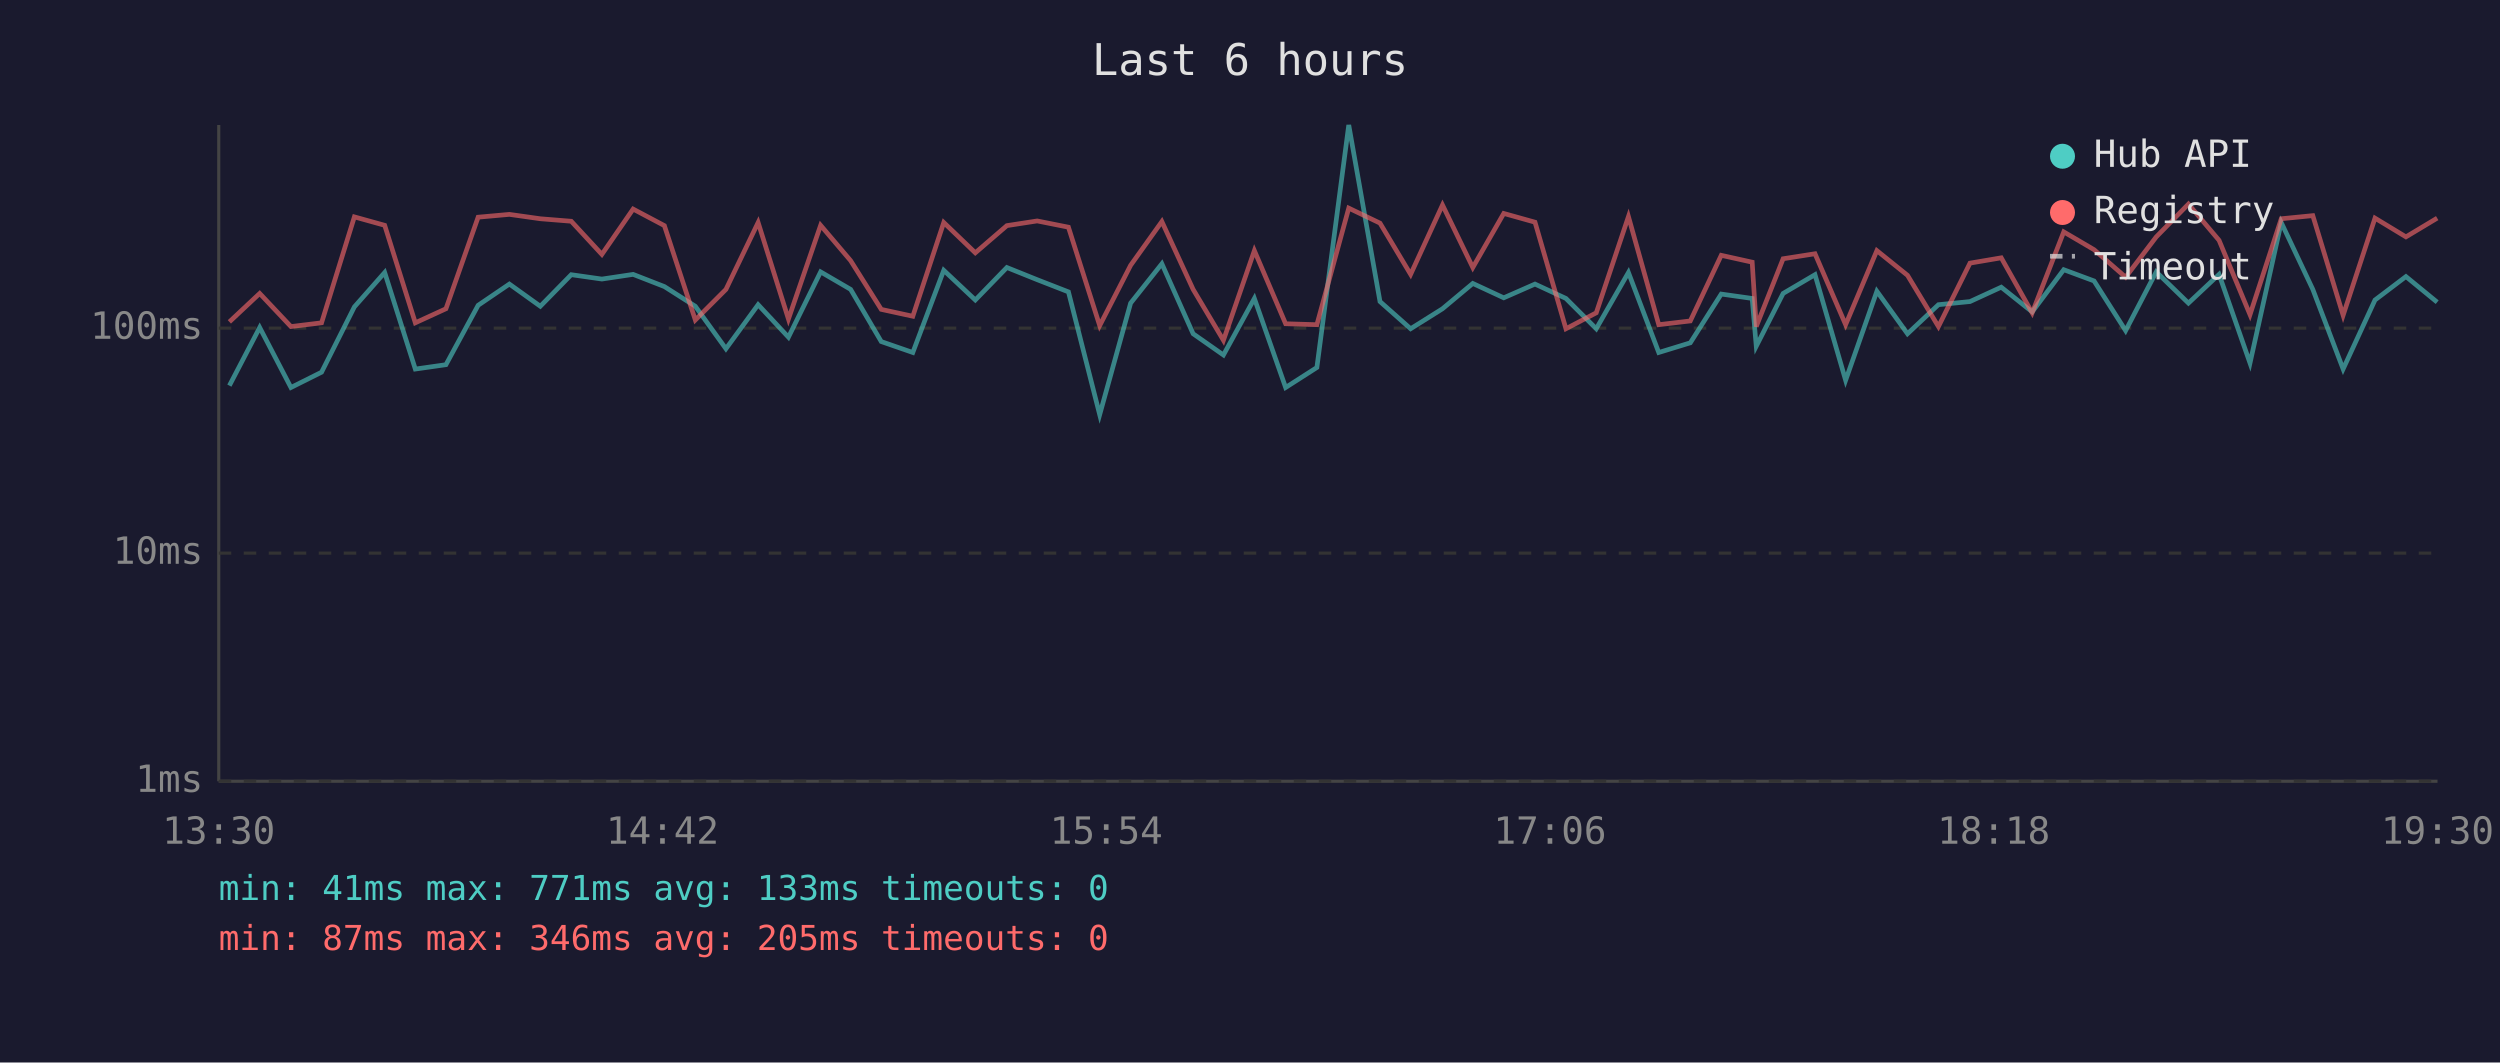
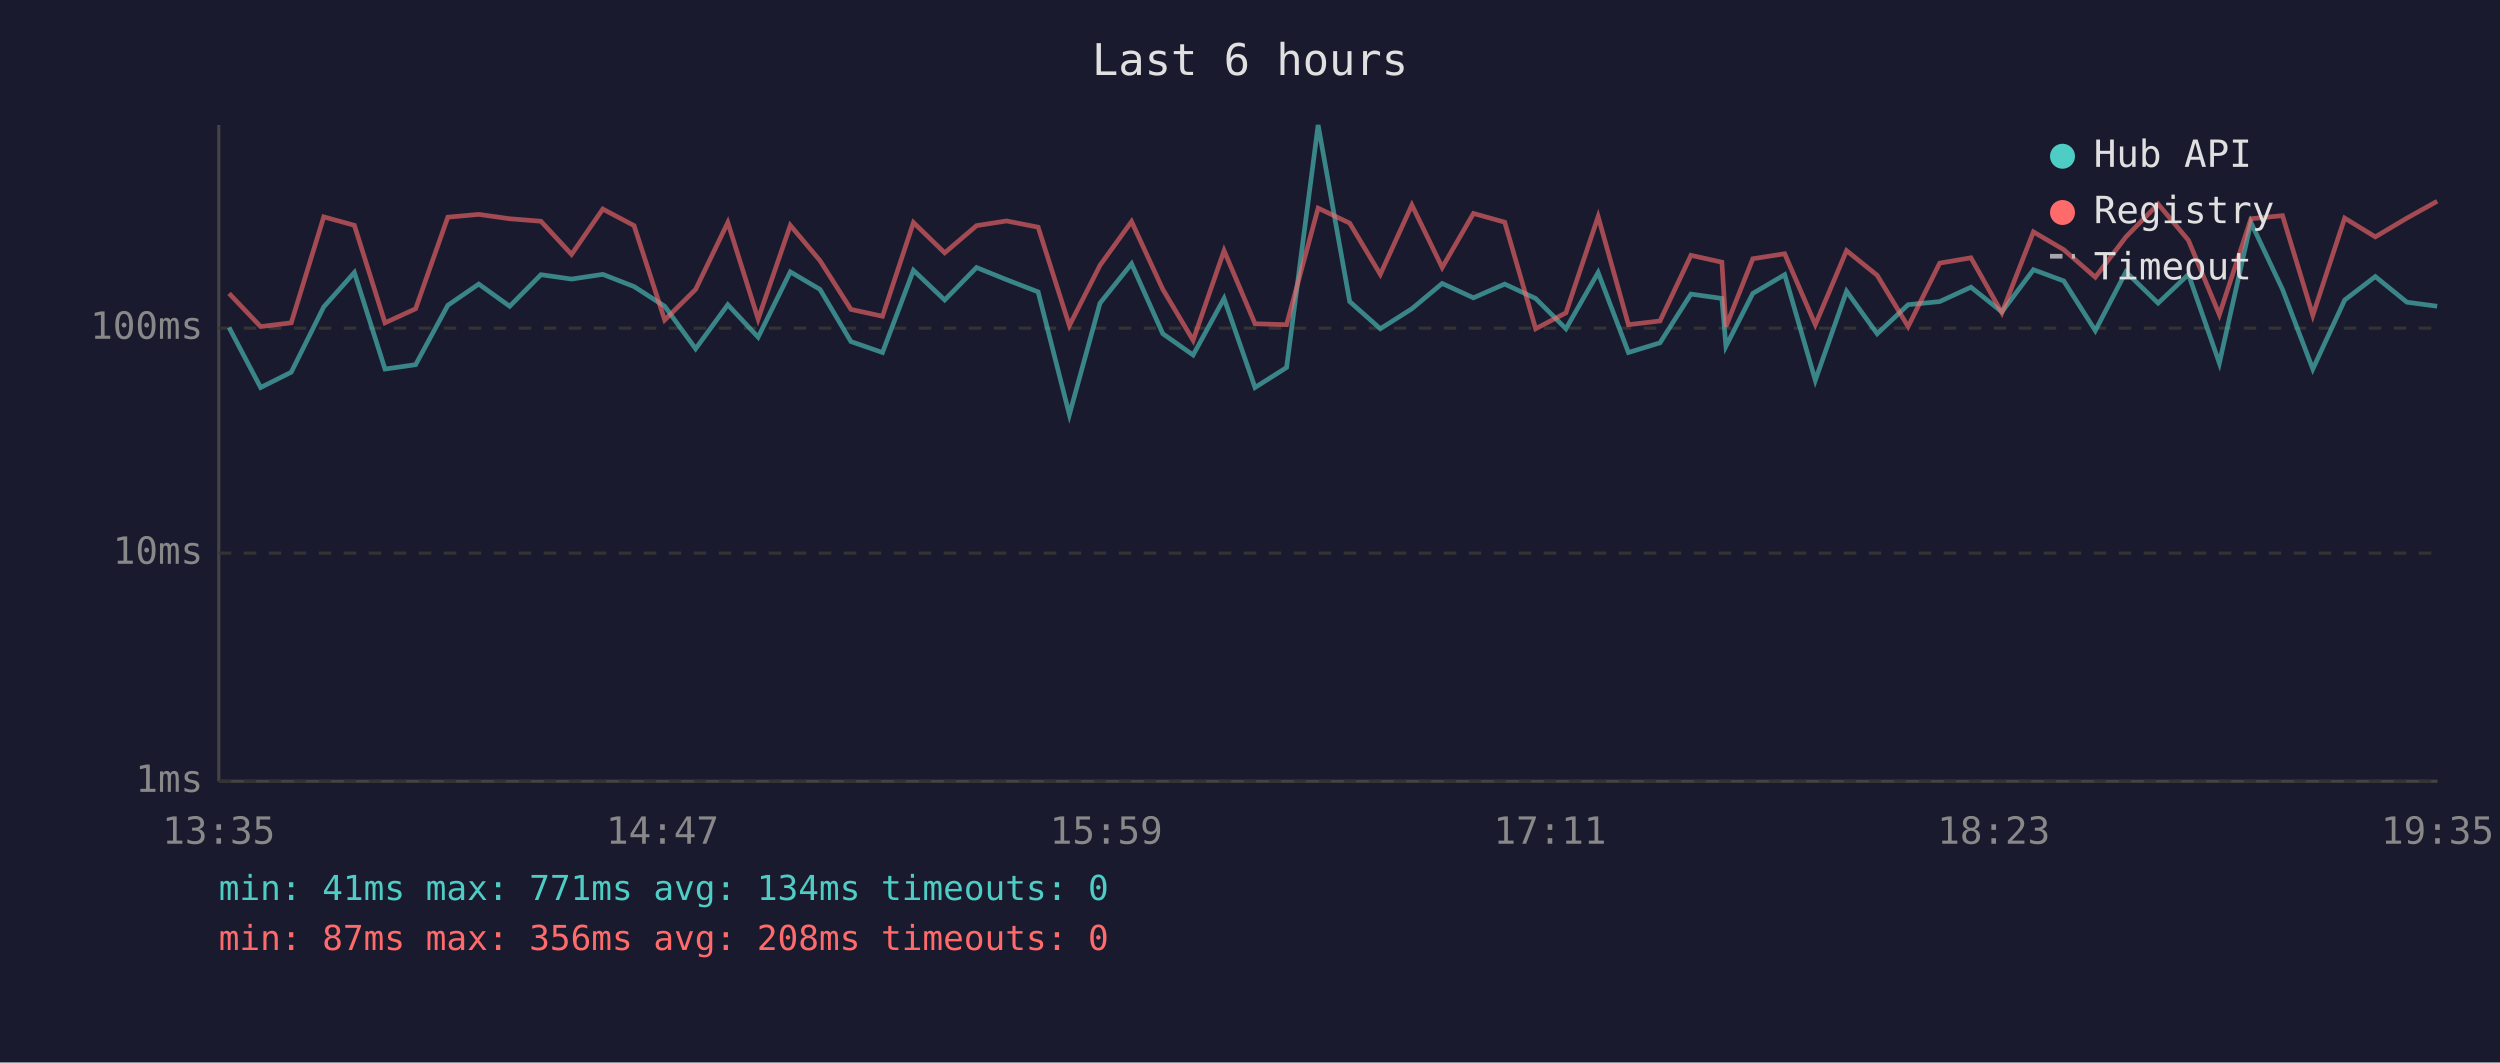
<svg xmlns="http://www.w3.org/2000/svg" viewBox="0 0 800 340" font-family="monospace" font-size="12">
  <rect width="800" height="340" fill="#1a1a2e" />
  <text x="400" y="24" fill="#e0e0e0" font-size="14" text-anchor="middle">Last 6 hours</text>
  <line x1="70" y1="40" x2="70" y2="250" stroke="#444" stroke-width="1" />
  <line x1="70" y1="250" x2="780" y2="250" stroke="#444" stroke-width="1" />
  <line x1="70" y1="250" x2="780" y2="250" stroke="#333" stroke-width="1" stroke-dasharray="4" />
  <text x="65" y="250" fill="#888" text-anchor="end" dominant-baseline="middle">1ms</text>
  <line x1="70" y1="177" x2="780" y2="177" stroke="#333" stroke-width="1" stroke-dasharray="4" />
  <text x="65" y="177" fill="#888" text-anchor="end" dominant-baseline="middle">10ms</text>
  <line x1="70" y1="105" x2="780" y2="105" stroke="#333" stroke-width="1" stroke-dasharray="4" />
  <text x="65" y="105" fill="#888" text-anchor="end" dominant-baseline="middle">100ms</text>
-   <text x="70" y="270" fill="#888" text-anchor="middle">13:30</text>
-   <text x="212" y="270" fill="#888" text-anchor="middle">14:42</text>
-   <text x="354" y="270" fill="#888" text-anchor="middle">15:54</text>
-   <text x="496" y="270" fill="#888" text-anchor="middle">17:06</text>
-   <text x="638" y="270" fill="#888" text-anchor="middle">18:18</text>
-   <text x="780" y="270" fill="#888" text-anchor="middle">19:30</text>
-   <polyline points="73.4,123.4 83.1,104.8 93.1,124.0 102.9,119.1 113.4,98.2 123.1,87.2 132.9,118.1 142.7,116.7 153.0,97.7 163.0,90.9 172.9,98.0 182.8,87.9 192.6,89.3 202.6,87.8 212.6,91.7 222.5,98.0 232.3,111.6 242.6,97.5 252.3,107.9 262.6,87.0 272.2,92.6 282.0,109.3 292.1,112.8 302.0,86.5 312.1,96.0 322.2,85.6 331.9,89.5 341.9,93.4 351.9,132.7 361.8,97.0 371.8,84.4 381.8,106.8 391.5,113.6 401.4,95.5 411.4,124.0 421.4,117.6 431.6,40.0 441.6,96.5 451.4,105.2 461.6,98.8 471.3,90.7 481.2,95.3 491.2,90.9 501.1,95.5 510.8,105.2 521.1,87.2 530.8,112.8 540.9,109.7 550.8,94.1 560.7,95.5 562.0,110.8 570.6,93.9 580.8,87.9 590.6,121.7 600.6,93.2 610.4,106.8 620.3,97.5 630.4,96.5 640.4,91.9 650.3,99.8 660.4,86.3 670.1,89.9 680.2,105.8 690.0,87.0 700.3,97.0 710.1,87.8 720.0,116.2 730.0,71.2 740.1,92.6 749.8,118.1 760.0,96.0 769.9,88.5 779.9,96.7" fill="none" stroke="#4ecdc4" stroke-width="1.5" opacity="0.6" />
-   <polyline points="73.4,103.0 83.1,93.9 93.1,104.5 102.9,103.3 113.4,69.4 123.1,72.1 132.9,103.3 142.7,98.8 153.0,69.5 163.0,68.6 172.9,70.0 182.8,70.8 192.6,81.4 202.6,66.9 212.6,72.2 222.5,102.4 232.3,92.6 242.6,71.2 252.3,102.1 262.6,72.1 272.2,83.4 282.0,99.0 292.1,101.2 302.0,71.2 312.1,80.9 322.2,72.2 331.9,70.7 341.9,72.7 351.9,104.2 361.8,84.9 371.8,70.9 381.8,92.6 391.5,108.9 401.4,80.2 411.4,103.6 421.4,103.9 431.6,66.6 441.6,71.4 451.4,87.8 461.6,65.6 471.3,85.6 481.2,68.3 491.2,71.1 501.1,105.2 510.8,100.1 521.1,69.3 530.8,103.9 540.9,102.7 550.8,81.7 560.7,83.9 562.0,104.5 570.6,82.8 580.8,81.2 590.6,103.9 600.6,80.2 610.4,88.1 620.3,104.5 630.4,84.2 640.4,82.5 650.3,100.1 660.4,74.2 670.1,79.9 680.2,88.7 690.0,75.8 700.3,65.3 710.1,76.9 720.0,100.7 730.0,70.0 740.1,69.0 749.8,100.9 760.0,69.8 769.9,75.8 779.9,69.8" fill="none" stroke="#ff6b6b" stroke-width="1.5" opacity="0.6" />
+   <text x="70" y="270" fill="#888" text-anchor="middle">13:35</text>
+   <text x="212" y="270" fill="#888" text-anchor="middle">14:47</text>
+   <text x="354" y="270" fill="#888" text-anchor="middle">15:59</text>
+   <text x="496" y="270" fill="#888" text-anchor="middle">17:11</text>
+   <text x="638" y="270" fill="#888" text-anchor="middle">18:23</text>
+   <text x="780" y="270" fill="#888" text-anchor="middle">19:35</text>
+   <polyline points="73.3,104.8 83.4,124.0 93.2,119.1 103.6,98.2 113.4,87.2 123.2,118.1 133.0,116.7 143.3,97.7 153.2,90.9 163.1,98.0 173.1,87.9 182.9,89.3 192.9,87.8 202.9,91.7 212.7,98.0 222.6,111.6 232.9,97.5 242.6,107.9 252.9,87.0 262.4,92.6 272.3,109.3 282.4,112.8 292.3,86.5 302.3,96.0 312.5,85.6 322.1,89.5 332.2,93.4 342.2,132.7 352.0,97.0 362.1,84.4 372.1,106.8 381.8,113.6 391.7,95.5 401.6,124.0 411.7,117.6 421.8,40.0 431.9,96.5 441.7,105.2 451.8,98.8 461.5,90.7 471.5,95.3 481.5,90.9 491.4,95.5 501.1,105.2 511.4,87.2 521.1,112.8 531.2,109.7 541.1,94.1 551.0,95.5 552.3,110.8 560.9,93.9 571.1,87.9 580.9,121.7 590.9,93.2 600.7,106.8 610.6,97.5 620.7,96.5 630.7,91.9 640.6,99.8 650.7,86.3 660.4,89.9 670.5,105.8 680.3,87.0 690.6,97.0 700.3,87.8 710.2,116.2 720.3,71.2 730.4,92.6 740.1,118.1 750.3,96.0 760.1,88.5 770.2,96.7 779.9,98.0" fill="none" stroke="#4ecdc4" stroke-width="1.5" opacity="0.6" />
+   <polyline points="73.3,93.9 83.4,104.5 93.2,103.3 103.6,69.4 113.4,72.1 123.2,103.3 133.0,98.8 143.3,69.5 153.2,68.6 163.1,70.0 173.1,70.8 182.9,81.4 192.9,66.9 202.9,72.2 212.7,102.4 222.6,92.6 232.9,71.2 242.6,102.1 252.9,72.1 262.4,83.4 272.3,99.0 282.4,101.2 292.3,71.2 302.3,80.9 312.5,72.2 322.1,70.7 332.2,72.7 342.2,104.2 352.0,84.9 362.1,70.9 372.1,92.6 381.8,108.9 391.7,80.2 401.6,103.6 411.7,103.9 421.8,66.6 431.9,71.4 441.7,87.8 451.8,65.6 461.5,85.6 471.5,68.3 481.5,71.1 491.4,105.2 501.1,100.1 511.4,69.3 521.1,103.9 531.2,102.7 541.1,81.7 551.0,83.9 552.3,104.5 560.9,82.8 571.1,81.2 580.9,103.9 590.9,80.2 600.7,88.1 610.6,104.5 620.7,84.2 630.7,82.5 640.6,100.1 650.7,74.2 660.4,79.9 670.5,88.7 680.3,75.8 690.6,65.3 700.3,76.9 710.2,100.7 720.3,70.0 730.4,69.0 740.1,100.9 750.3,69.8 760.1,75.8 770.2,69.8 779.9,64.4" fill="none" stroke="#ff6b6b" stroke-width="1.5" opacity="0.6" />
  <circle cx="660" cy="50" r="4" fill="#4ecdc4" />
  <text x="670" y="50" fill="#e0e0e0" dominant-baseline="middle">Hub API</text>
  <circle cx="660" cy="68" r="4" fill="#ff6b6b" />
  <text x="670" y="68" fill="#e0e0e0" dominant-baseline="middle">Registry</text>
  <line x1="656" y1="82" x2="664" y2="82" stroke="#e0e0e0" stroke-width="1.5" stroke-dasharray="4,3" opacity="0.7" />
  <text x="670" y="86" fill="#e0e0e0" dominant-baseline="middle">Timeout</text>
-   <text x="70" y="288" fill="#4ecdc4" font-size="11">min: 41ms  max: 771ms  avg: 133ms  timeouts: 0</text>
-   <text x="70" y="304" fill="#ff6b6b" font-size="11">min: 87ms  max: 346ms  avg: 205ms  timeouts: 0</text>
+   <text x="70" y="288" fill="#4ecdc4" font-size="11">min: 41ms  max: 771ms  avg: 134ms  timeouts: 0</text>
+   <text x="70" y="304" fill="#ff6b6b" font-size="11">min: 87ms  max: 356ms  avg: 208ms  timeouts: 0</text>
</svg>
